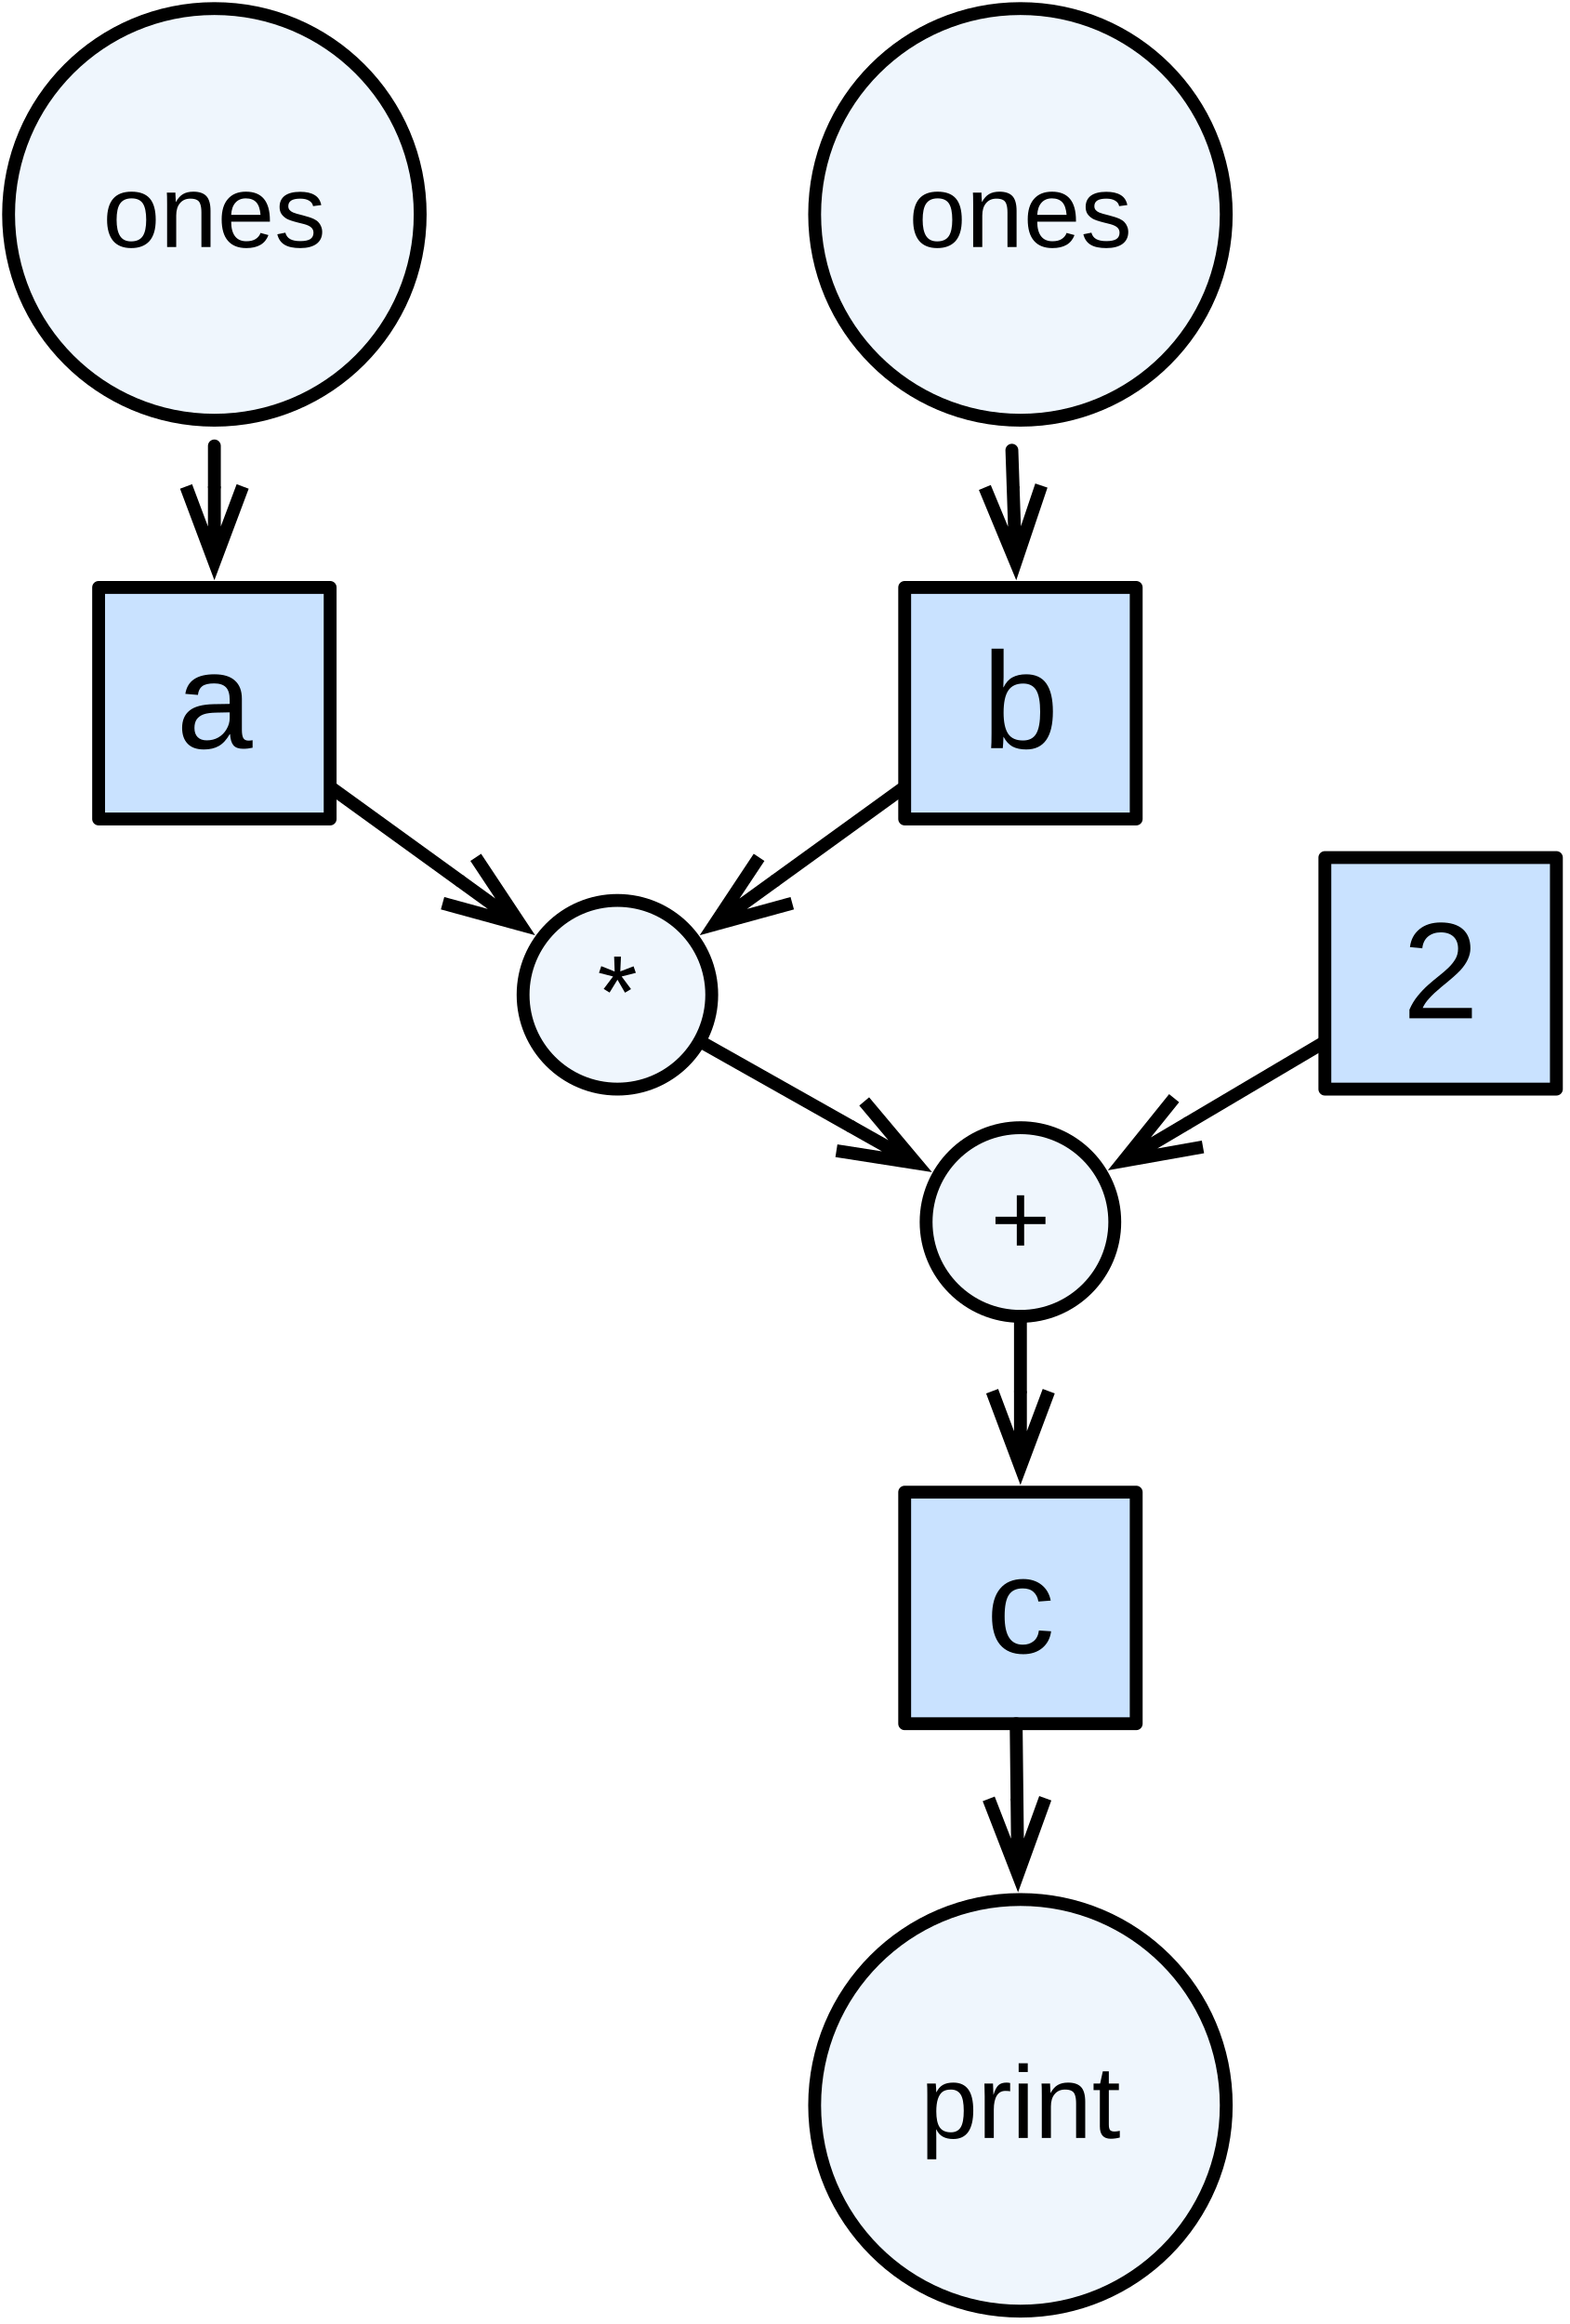
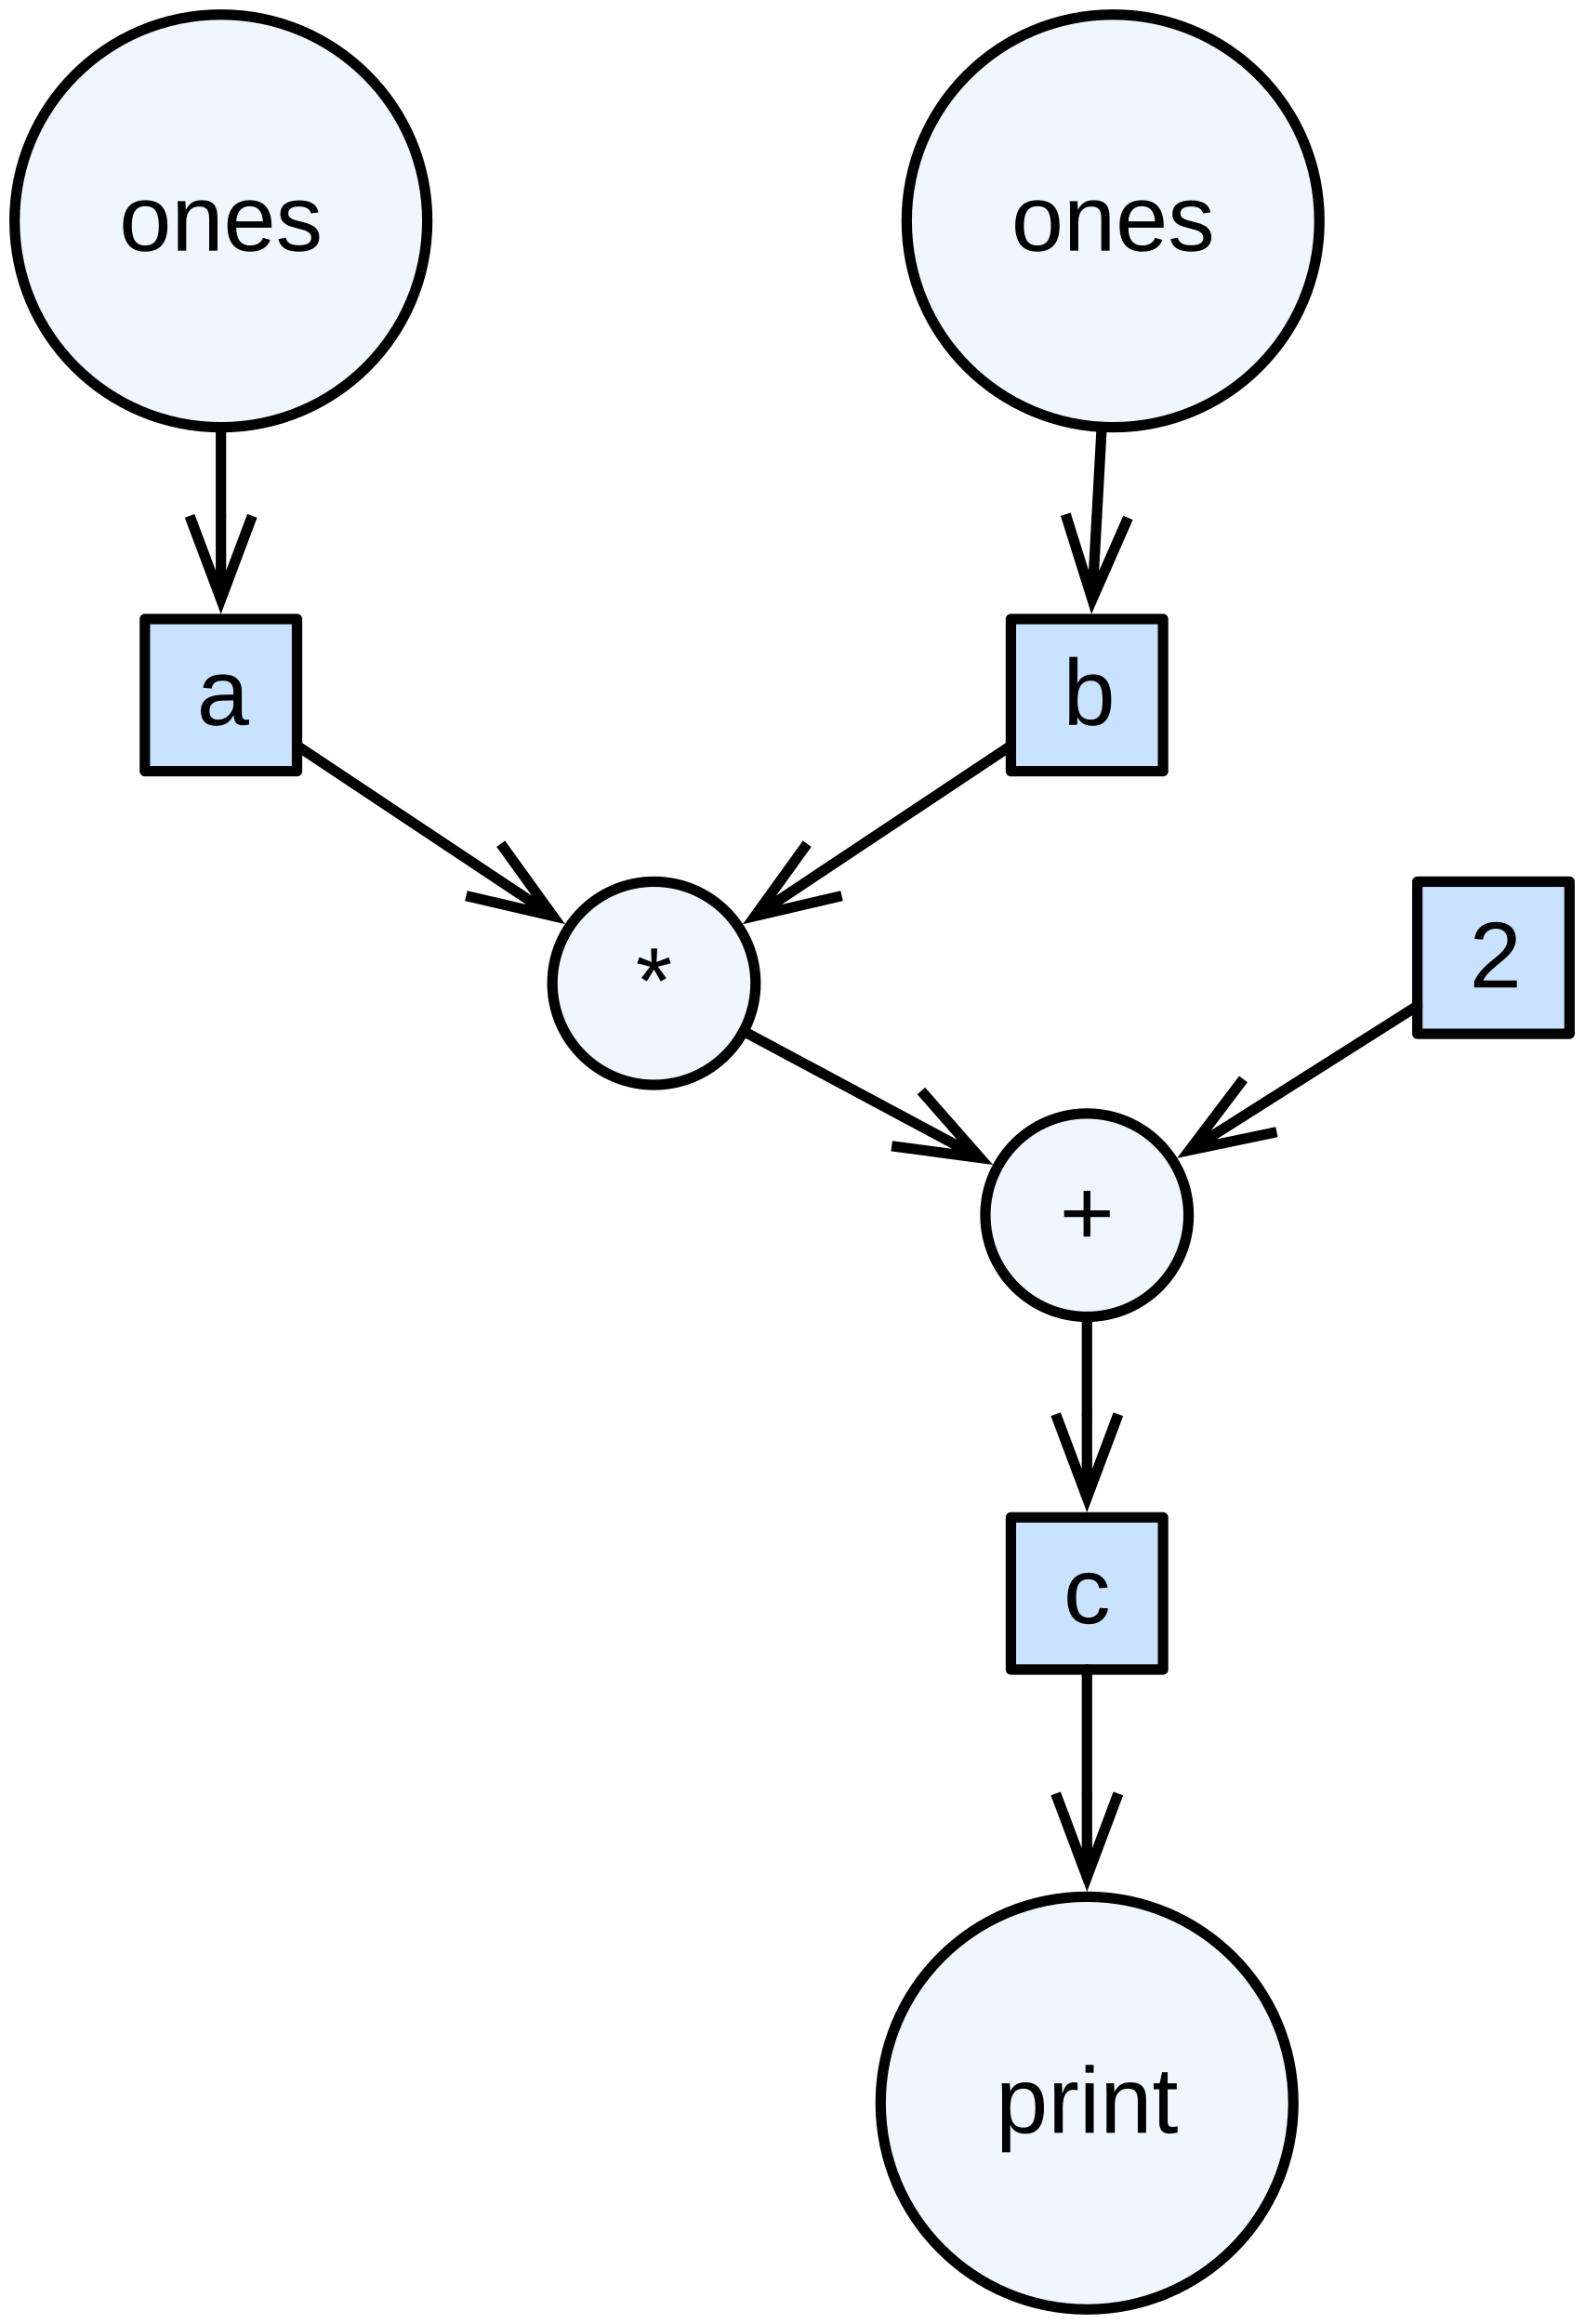
- <svg xmlns="http://www.w3.org/2000/svg" version="1.1" viewBox="17 4 183 271" width="183" height="271">
+ <svg xmlns="http://www.w3.org/2000/svg" version="1.1" viewBox="25 12 152 223" width="152" height="223">
  <defs>
-     <font-face font-family="Arial" font-size="12" panose-1="2 11 6 4 2 2 2 2 2 4" units-per-em="1000" underline-position="-105.957" underline-thickness="73.242" slope="0" x-height="518.555" cap-height="716.309" ascent="905.273" descent="-211.914" font-weight="400">
+     <font-face font-family="Arial" font-size="9" panose-1="2 11 6 4 2 2 2 2 2 4" units-per-em="1000" underline-position="-105.957" underline-thickness="73.242" slope="0" x-height="518.555" cap-height="716.309" ascent="905.273" descent="-211.914" font-weight="400">
      <font-face-src>
        <font-face-name name="ArialMT" />
      </font-face-src>
    </font-face>
-     <font-face font-family="Arial" font-size="16" panose-1="2 11 6 4 2 2 2 2 2 4" units-per-em="1000" underline-position="-105.957" underline-thickness="73.242" slope="0" x-height="518.555" cap-height="716.309" ascent="905.273" descent="-211.914" font-weight="400">
-       <font-face-src>
-         <font-face-name name="ArialMT" />
-       </font-face-src>
-     </font-face>
-     <marker orient="auto" overflow="visible" markerUnits="strokeWidth" id="StickArrow_Marker" stroke-linejoin="miter" stroke-miterlimit="10" viewBox="-1 -4 8 8" markerWidth="8" markerHeight="8" color="black">
+     <marker orient="auto" overflow="visible" markerUnits="strokeWidth" id="StickArrow_Marker" stroke-linejoin="miter" stroke-miterlimit="10" viewBox="-1 -4 10 8" markerWidth="10" markerHeight="8" color="black">
      <g>
-         <path d="M 5.867 0 L 0 0 M 0 -2.2 L 5.867 0 L 0 2.2" fill="none" stroke="currentColor" stroke-width="1" />
+         <path d="M 8 0 L 0 0 M 0 -3 L 8 0 L 0 3" fill="none" stroke="currentColor" stroke-width="1" />
      </g>
    </marker>
  </defs>
  <g id="Canvas_1" fill-opacity="1" stroke-dasharray="none" stroke="none" stroke-opacity="1" fill="none">
    <g id="Canvas_1: Layer 1">
-       <g id="Graphic_35">
-         <circle cx="136" cy="249.5" r="24" fill="#eff6fd" />
-         <circle cx="136" cy="249.5" r="24" stroke="black" stroke-linecap="round" stroke-linejoin="round" stroke-width="1.5" />
-         <text transform="translate(121.8 242.3037)" fill="black">
-           <tspan font-family="Arial" font-size="12" font-weight="400" fill="black" x="2.528" y="11">print</tspan>
+       <g id="Graphic_19">
+         <circle cx="129.3" cy="213.8" r="19.8" fill="#eff6fd" />
+         <circle cx="129.3" cy="213.8" r="19.8" stroke="black" stroke-linecap="round" stroke-linejoin="round" stroke-width="1" />
+         <text transform="translate(118.46 208.6528)" fill="black">
+           <tspan font-family="Arial" font-size="9" font-weight="400" fill="black" x="2.086" y="8">print</tspan>
        </text>
      </g>
-       <g id="Graphic_36">
-         <circle cx="42" cy="29" r="24" fill="#eff6fd" />
-         <circle cx="42" cy="29" r="24" stroke="black" stroke-linecap="round" stroke-linejoin="round" stroke-width="1.5" />
-         <text transform="translate(27.8 21.80371)" fill="black">
-           <tspan font-family="Arial" font-size="12" font-weight="400" fill="black" x="1.189" y="11">ones</tspan>
+       <g id="Graphic_18">
+         <circle cx="46.2" cy="33.2" r="19.8" fill="#eff6fd" />
+         <circle cx="46.2" cy="33.2" r="19.8" stroke="black" stroke-linecap="round" stroke-linejoin="round" stroke-width="1" />
+         <text transform="translate(35.36 28.05278)" fill="black">
+           <tspan font-family="Arial" font-size="9" font-weight="400" fill="black" x="1.082" y="8">ones</tspan>
        </text>
      </g>
-       <g id="Graphic_37">
-         <circle cx="136" cy="29" r="24" fill="#eff6fd" />
-         <circle cx="136" cy="29" r="24" stroke="black" stroke-linecap="round" stroke-linejoin="round" stroke-width="1.5" />
-         <text transform="translate(121.8 21.80371)" fill="black">
-           <tspan font-family="Arial" font-size="12" font-weight="400" fill="black" x="1.189" y="11">ones</tspan>
+       <g id="Graphic_17">
+         <circle cx="131.8" cy="33.2" r="19.8" fill="#eff6fd" />
+         <circle cx="131.8" cy="33.2" r="19.8" stroke="black" stroke-linecap="round" stroke-linejoin="round" stroke-width="1" />
+         <text transform="translate(120.96 28.05278)" fill="black">
+           <tspan font-family="Arial" font-size="9" font-weight="400" fill="black" x="1.082" y="8">ones</tspan>
        </text>
      </g>
-       <g id="Graphic_38">
-         <circle cx="89" cy="120" r="11" fill="#eff6fd" />
-         <circle cx="89" cy="120" r="11" stroke="black" stroke-linecap="round" stroke-linejoin="round" stroke-width="1.5" />
-         <text transform="translate(85.2 112.8037)" fill="black">
-           <tspan font-family="Arial" font-size="12" font-weight="400" fill="black" x="1.465" y="11">*</tspan>
+       <g id="Graphic_16">
+         <circle cx="87.75" cy="106.35" r="9.75" fill="#eff6fd" />
+         <circle cx="87.75" cy="106.35" r="9.75" stroke="black" stroke-linecap="round" stroke-linejoin="round" stroke-width="1" />
+         <text transform="translate(84.95 101.2028)" fill="black">
+           <tspan font-family="Arial" font-size="9" font-weight="400" fill="black" x="1.049" y="8">*</tspan>
        </text>
      </g>
-       <g id="Graphic_39">
-         <circle cx="136" cy="146.5" r="11" fill="#eff6fd" />
-         <circle cx="136" cy="146.5" r="11" stroke="black" stroke-linecap="round" stroke-linejoin="round" stroke-width="1.5" />
-         <text transform="translate(132.2 139.3037)" fill="black">
-           <tspan font-family="Arial" font-size="12" font-weight="400" fill="black" x=".296" y="11">+</tspan>
+       <g id="Graphic_15">
+         <circle cx="129.3" cy="128.6" r="9.75" fill="#eff6fd" />
+         <circle cx="129.3" cy="128.6" r="9.75" stroke="black" stroke-linecap="round" stroke-linejoin="round" stroke-width="1" />
+         <text transform="translate(126.5 123.4528)" fill="black">
+           <tspan font-family="Arial" font-size="9" font-weight="400" fill="black" x=".172" y="8">+</tspan>
        </text>
      </g>
-       <g id="Graphic_40">
-         <rect x="28.5" y="72.5" width="27" height="27" fill="#c9e2ff" />
-         <rect x="28.5" y="72.5" width="27" height="27" stroke="black" stroke-linecap="round" stroke-linejoin="round" stroke-width="1.5" />
-         <text transform="translate(33.5 77.23828)" fill="black">
-           <tspan font-family="Arial" font-size="16" font-weight="400" fill="black" x="4.051" y="14">a</tspan>
+       <g id="Graphic_14">
+         <rect x="38.9" y="71.4" width="14.6" height="14.6" fill="#c9e2ff" />
+         <rect x="38.9" y="71.4" width="14.6" height="14.6" stroke="black" stroke-linecap="round" stroke-linejoin="round" stroke-width="1" />
+         <text transform="translate(43.9 73.55279)" fill="black">
+           <tspan font-family="Arial" font-size="9" font-weight="400" fill="black" x="0" y="8">a</tspan>
        </text>
      </g>
-       <g id="Graphic_43">
-         <rect x="122.5" y="72.5" width="27" height="27" fill="#c9e2ff" />
-         <rect x="122.5" y="72.5" width="27" height="27" stroke="black" stroke-linecap="round" stroke-linejoin="round" stroke-width="1.5" />
-         <text transform="translate(127.5 77.23828)" fill="black">
-           <tspan font-family="Arial" font-size="16" font-weight="400" fill="black" x="4.051" y="14">b</tspan>
+       <g id="Graphic_13">
+         <rect x="122" y="71.4" width="14.6" height="14.6" fill="#c9e2ff" />
+         <rect x="122" y="71.4" width="14.6" height="14.6" stroke="black" stroke-linecap="round" stroke-linejoin="round" stroke-width="1" />
+         <text transform="translate(127 73.55279)" fill="black">
+           <tspan font-family="Arial" font-size="9" font-weight="400" fill="black" x="0" y="8">b</tspan>
        </text>
      </g>
-       <g id="Line_49">
-         <line x1="42" y1="56" x2="42" y2="60.725" marker-end="url(#StickArrow_Marker)" stroke="black" stroke-linecap="round" stroke-linejoin="round" stroke-width="1.5" />
+       <g id="Line_12">
+         <line x1="46.2" y1="53" x2="46.2" y2="61.5" marker-end="url(#StickArrow_Marker)" stroke="black" stroke-linecap="round" stroke-linejoin="round" stroke-width="1" />
      </g>
-       <g id="Line_50">
-         <line x1="135" y1="56.5" x2="135.143" y2="60.732" marker-end="url(#StickArrow_Marker)" stroke="black" stroke-linecap="round" stroke-linejoin="round" stroke-width="1.5" />
+       <g id="Line_11">
+         <line x1="130.714" y1="52.97" x2="130.244" y2="61.515" marker-end="url(#StickArrow_Marker)" stroke="black" stroke-linecap="round" stroke-linejoin="round" stroke-width="1" />
      </g>
-       <g id="Graphic_51">
-         <rect x="171.5" y="104" width="27" height="27" fill="#c9e2ff" />
-         <rect x="171.5" y="104" width="27" height="27" stroke="black" stroke-linecap="round" stroke-linejoin="round" stroke-width="1.5" />
-         <text transform="translate(176.5 108.7383)" fill="black">
-           <tspan font-family="Arial" font-size="16" font-weight="400" fill="black" x="4.051" y="14">2</tspan>
+       <g id="Graphic_10">
+         <rect x="161" y="96.6" width="14.6" height="14.6" fill="#c9e2ff" />
+         <rect x="161" y="96.6" width="14.6" height="14.6" stroke="black" stroke-linecap="round" stroke-linejoin="round" stroke-width="1" />
+         <text transform="translate(166 98.75279)" fill="black">
+           <tspan font-family="Arial" font-size="9" font-weight="400" fill="black" x="0" y="8">2</tspan>
        </text>
      </g>
-       <g id="Graphic_52">
-         <rect x="122.5" y="178" width="27" height="27" fill="#c9e2ff" />
-         <rect x="122.5" y="178" width="27" height="27" stroke="black" stroke-linecap="round" stroke-linejoin="round" stroke-width="1.5" />
-         <text transform="translate(127.5 182.7383)" fill="black">
-           <tspan font-family="Arial" font-size="16" font-weight="400" fill="black" x="4.5" y="14">c</tspan>
+       <g id="Graphic_9">
+         <rect x="122" y="157.6" width="14.6" height="14.6" fill="#c9e2ff" />
+         <rect x="122" y="157.6" width="14.6" height="14.6" stroke="black" stroke-linecap="round" stroke-linejoin="round" stroke-width="1" />
+         <text transform="translate(127 159.7528)" fill="black">
+           <tspan font-family="Arial" font-size="9" font-weight="400" fill="black" x=".05" y="8">c</tspan>
        </text>
      </g>
-       <g id="Line_53">
-         <line x1="135.5" y1="205" x2="135.598" y2="213.727" marker-end="url(#StickArrow_Marker)" stroke="black" stroke-linecap="round" stroke-linejoin="round" stroke-width="1.5" />
+       <g id="Line_8">
+         <line x1="129.3" y1="172.2" x2="129.3" y2="184.1" marker-end="url(#StickArrow_Marker)" stroke="black" stroke-linecap="round" stroke-linejoin="round" stroke-width="1" />
      </g>
-       <g id="Line_54">
-         <line x1="171.125" y1="125.712" x2="155.602" y2="134.899" marker-end="url(#StickArrow_Marker)" stroke="black" stroke-linecap="round" stroke-linejoin="round" stroke-width="1.5" />
+       <g id="Line_7">
+         <line x1="161" y1="108.523" x2="145.902" y2="118.085" marker-end="url(#StickArrow_Marker)" stroke="black" stroke-linecap="round" stroke-linejoin="round" stroke-width="1" />
      </g>
-       <g id="Line_55">
-         <line x1="98.911" y1="125.588" x2="116.159" y2="135.313" marker-end="url(#StickArrow_Marker)" stroke="black" stroke-linecap="round" stroke-linejoin="round" stroke-width="1.5" />
+       <g id="Line_6">
+         <line x1="96.347" y1="110.954" x2="111.975" y2="119.323" marker-end="url(#StickArrow_Marker)" stroke="black" stroke-linecap="round" stroke-linejoin="round" stroke-width="1" />
      </g>
-       <g id="Line_56">
-         <line x1="136" y1="157.5" x2="136" y2="166.225" marker-end="url(#StickArrow_Marker)" stroke="black" stroke-linecap="round" stroke-linejoin="round" stroke-width="1.5" />
+       <g id="Line_5">
+         <line x1="129.3" y1="138.35" x2="129.3" y2="147.7" marker-end="url(#StickArrow_Marker)" stroke="black" stroke-linecap="round" stroke-linejoin="round" stroke-width="1" />
      </g>
-       <g id="Line_57">
-         <line x1="55.875" y1="96.037" x2="70.546" y2="106.65" marker-end="url(#StickArrow_Marker)" stroke="black" stroke-linecap="round" stroke-linejoin="round" stroke-width="1.5" />
+       <g id="Line_4">
+         <line x1="53.5" y1="83.558" x2="71.39" y2="95.463" marker-end="url(#StickArrow_Marker)" stroke="black" stroke-linecap="round" stroke-linejoin="round" stroke-width="1" />
      </g>
-       <g id="Line_58">
-         <line x1="122.125" y1="96.037" x2="107.454" y2="106.65" marker-end="url(#StickArrow_Marker)" stroke="black" stroke-linecap="round" stroke-linejoin="round" stroke-width="1.5" />
+       <g id="Line_3">
+         <line x1="122" y1="83.558" x2="104.11" y2="95.463" marker-end="url(#StickArrow_Marker)" stroke="black" stroke-linecap="round" stroke-linejoin="round" stroke-width="1" />
      </g>
    </g>
  </g>
</svg>
